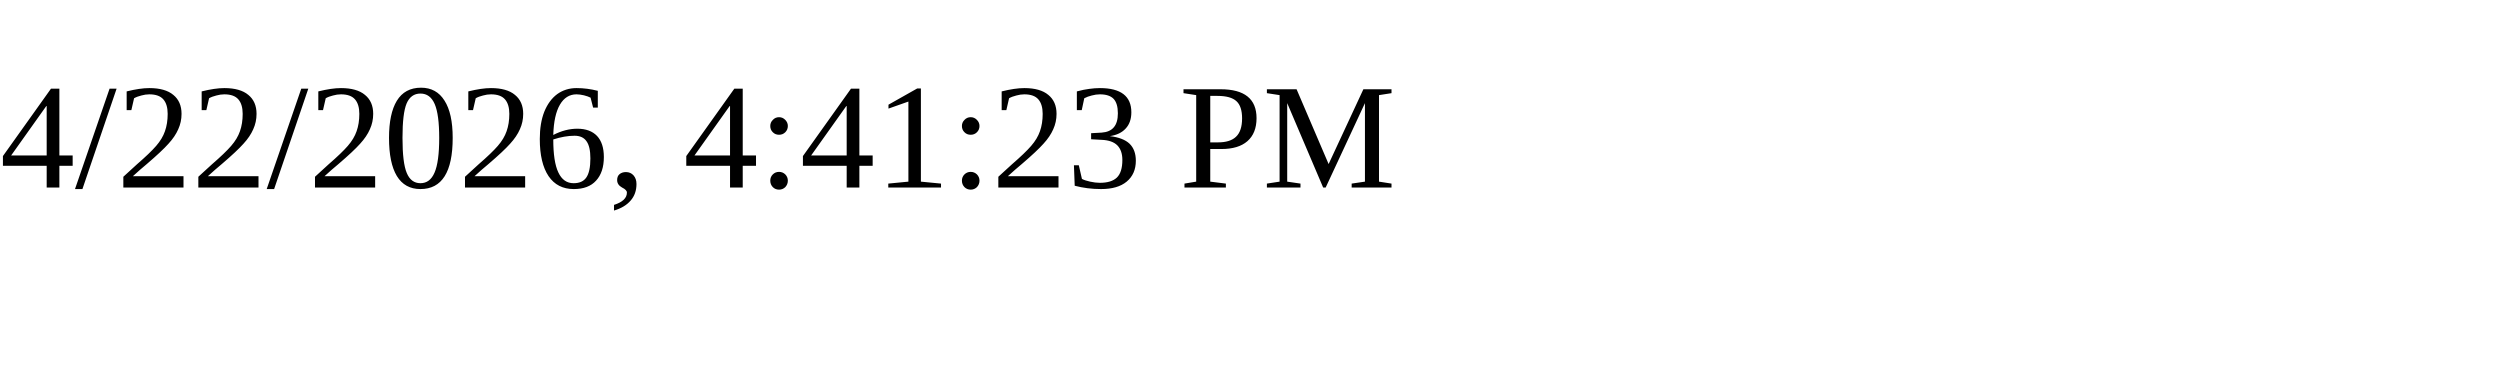
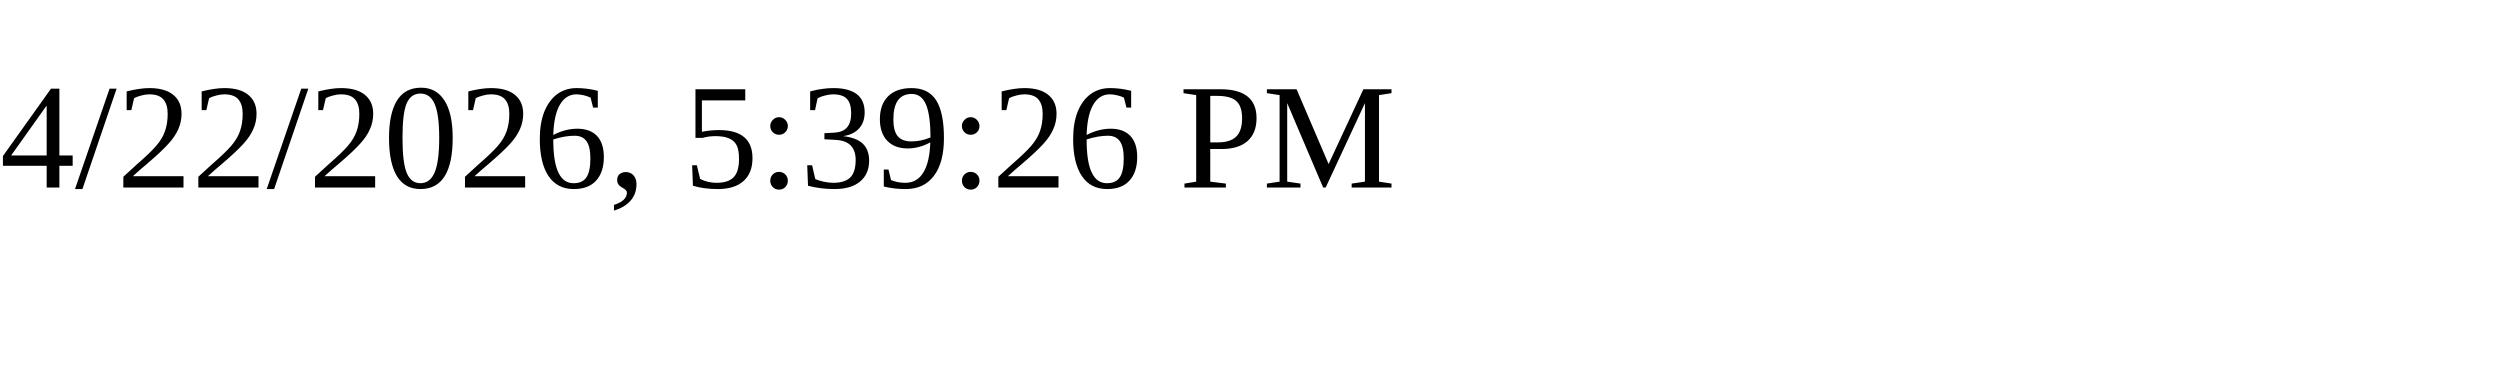
<svg xmlns="http://www.w3.org/2000/svg" height="30" width="200">
-   <text x="0" y="15">4/22/2026, 4:41:23 PM</text>
+   <text x="0" y="15">4/22/2026, 5:39:26 PM</text>
</svg>
